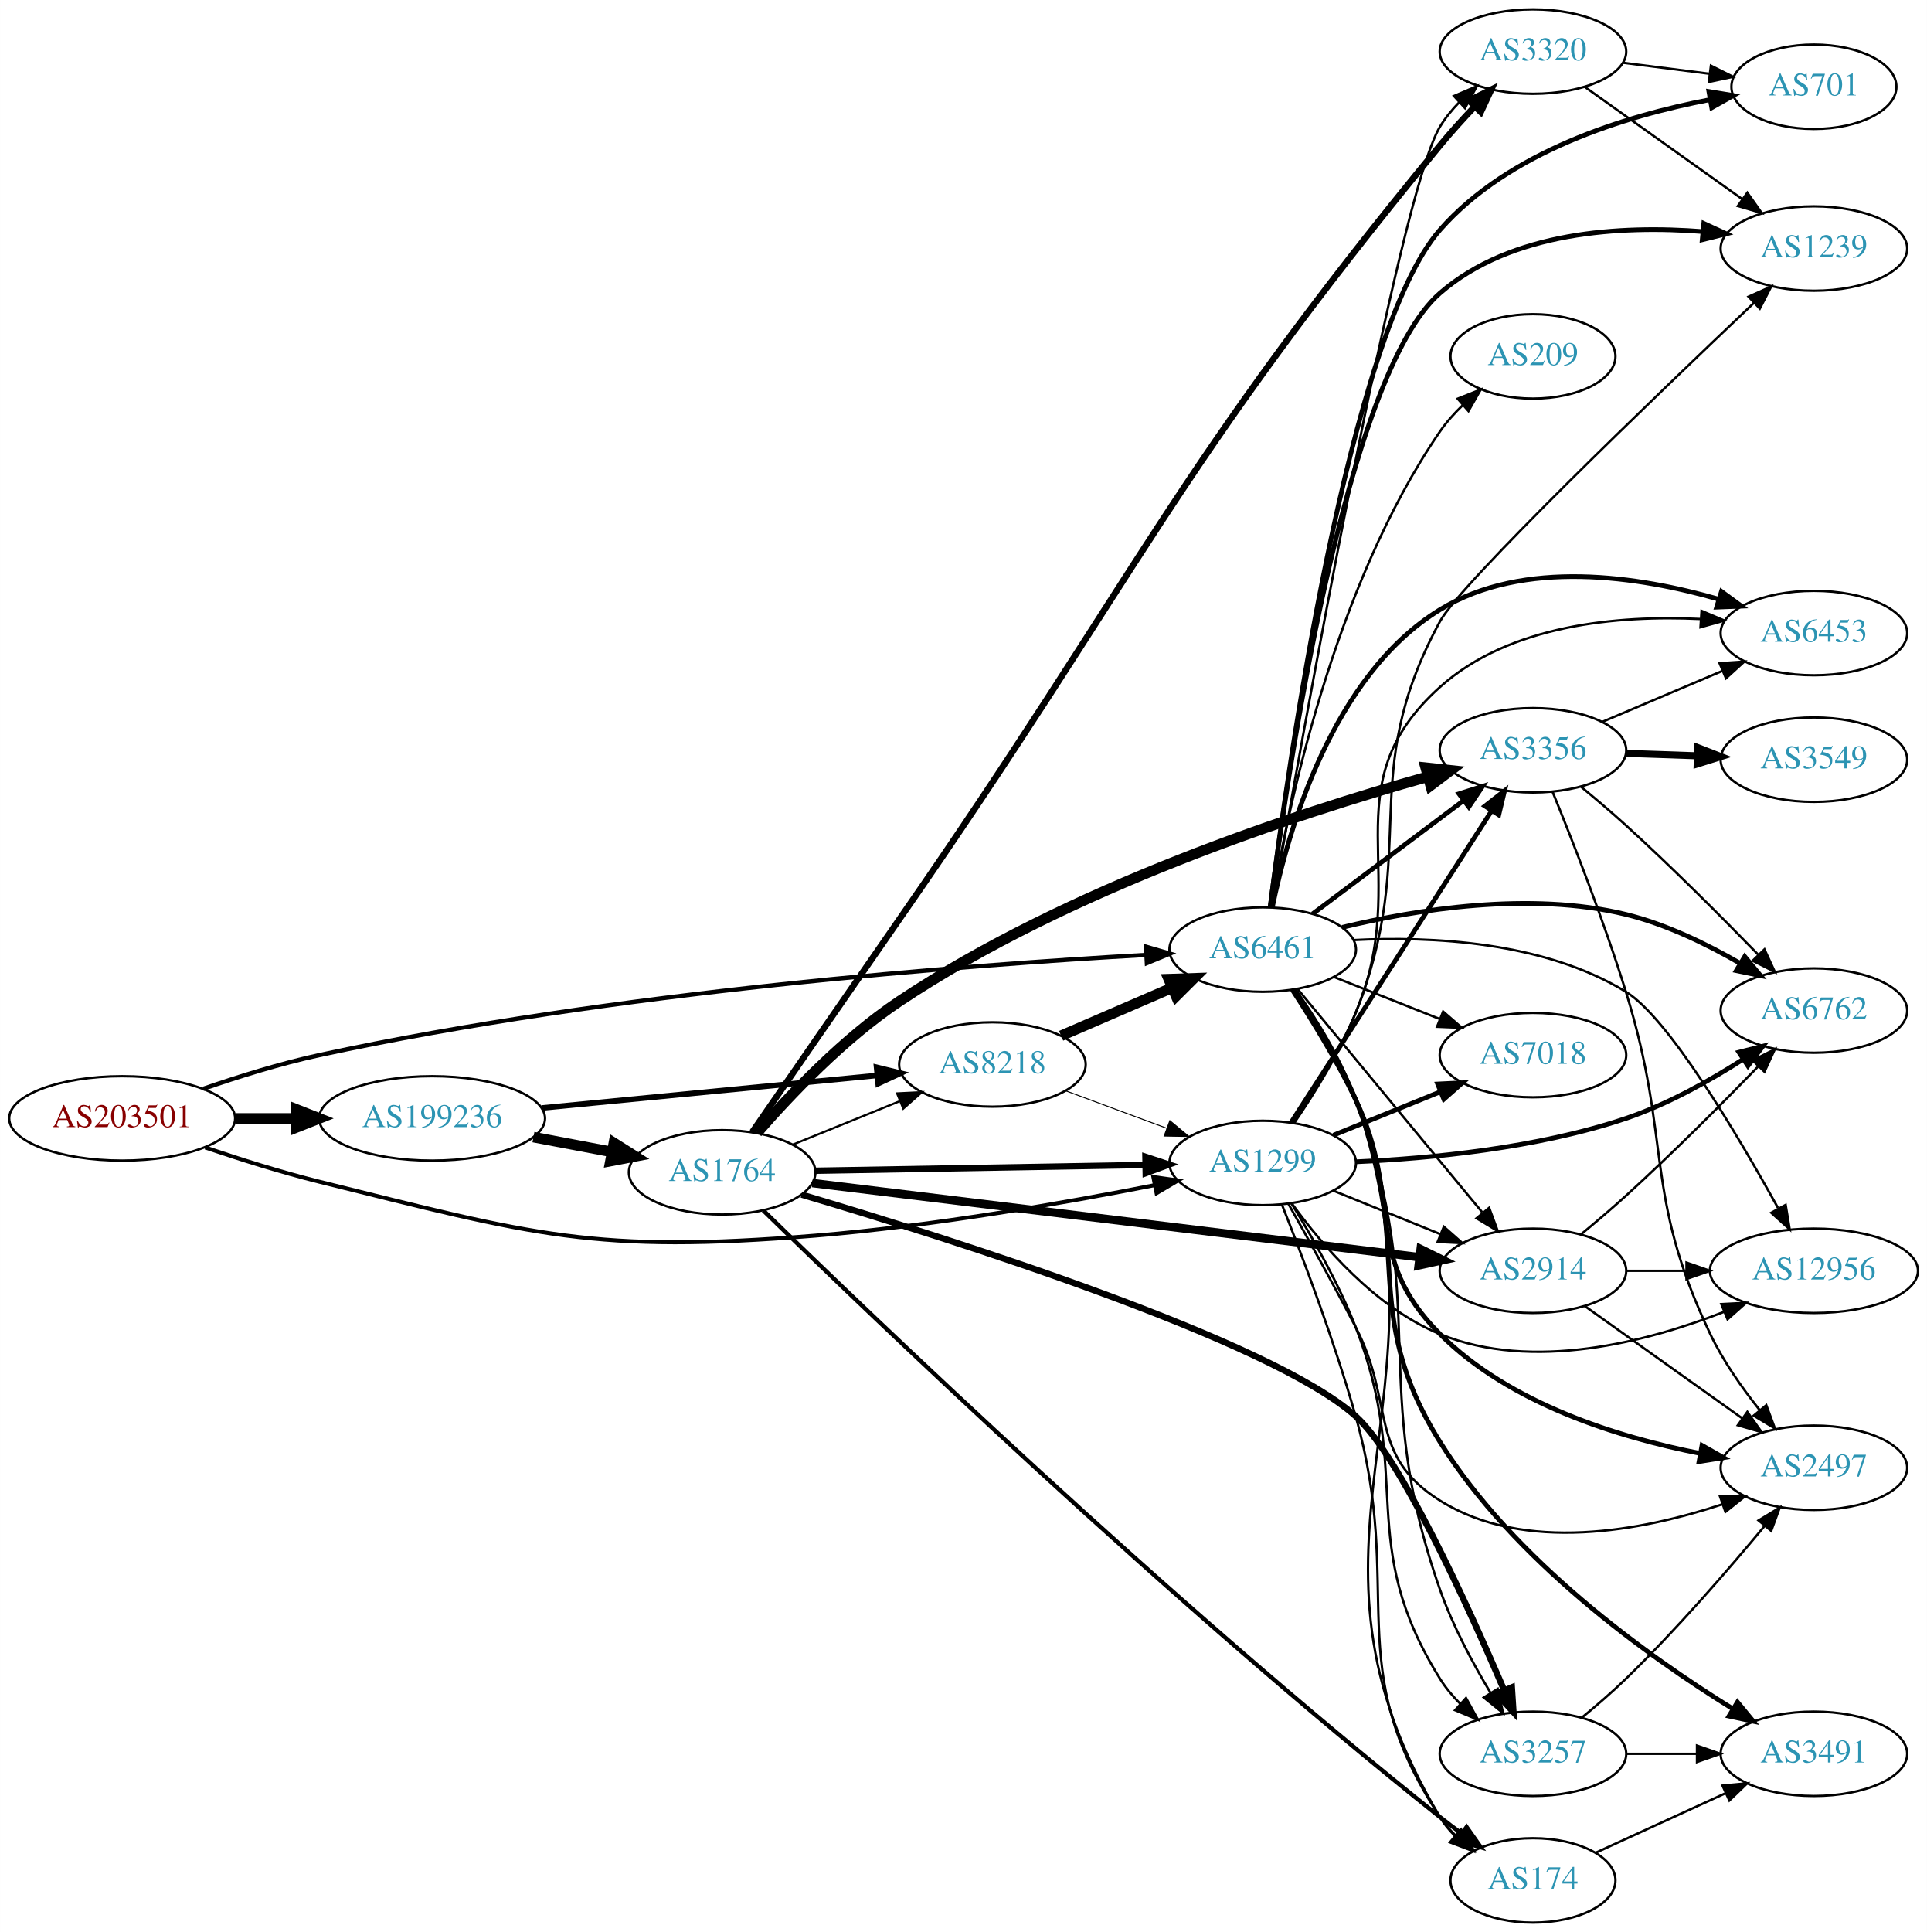
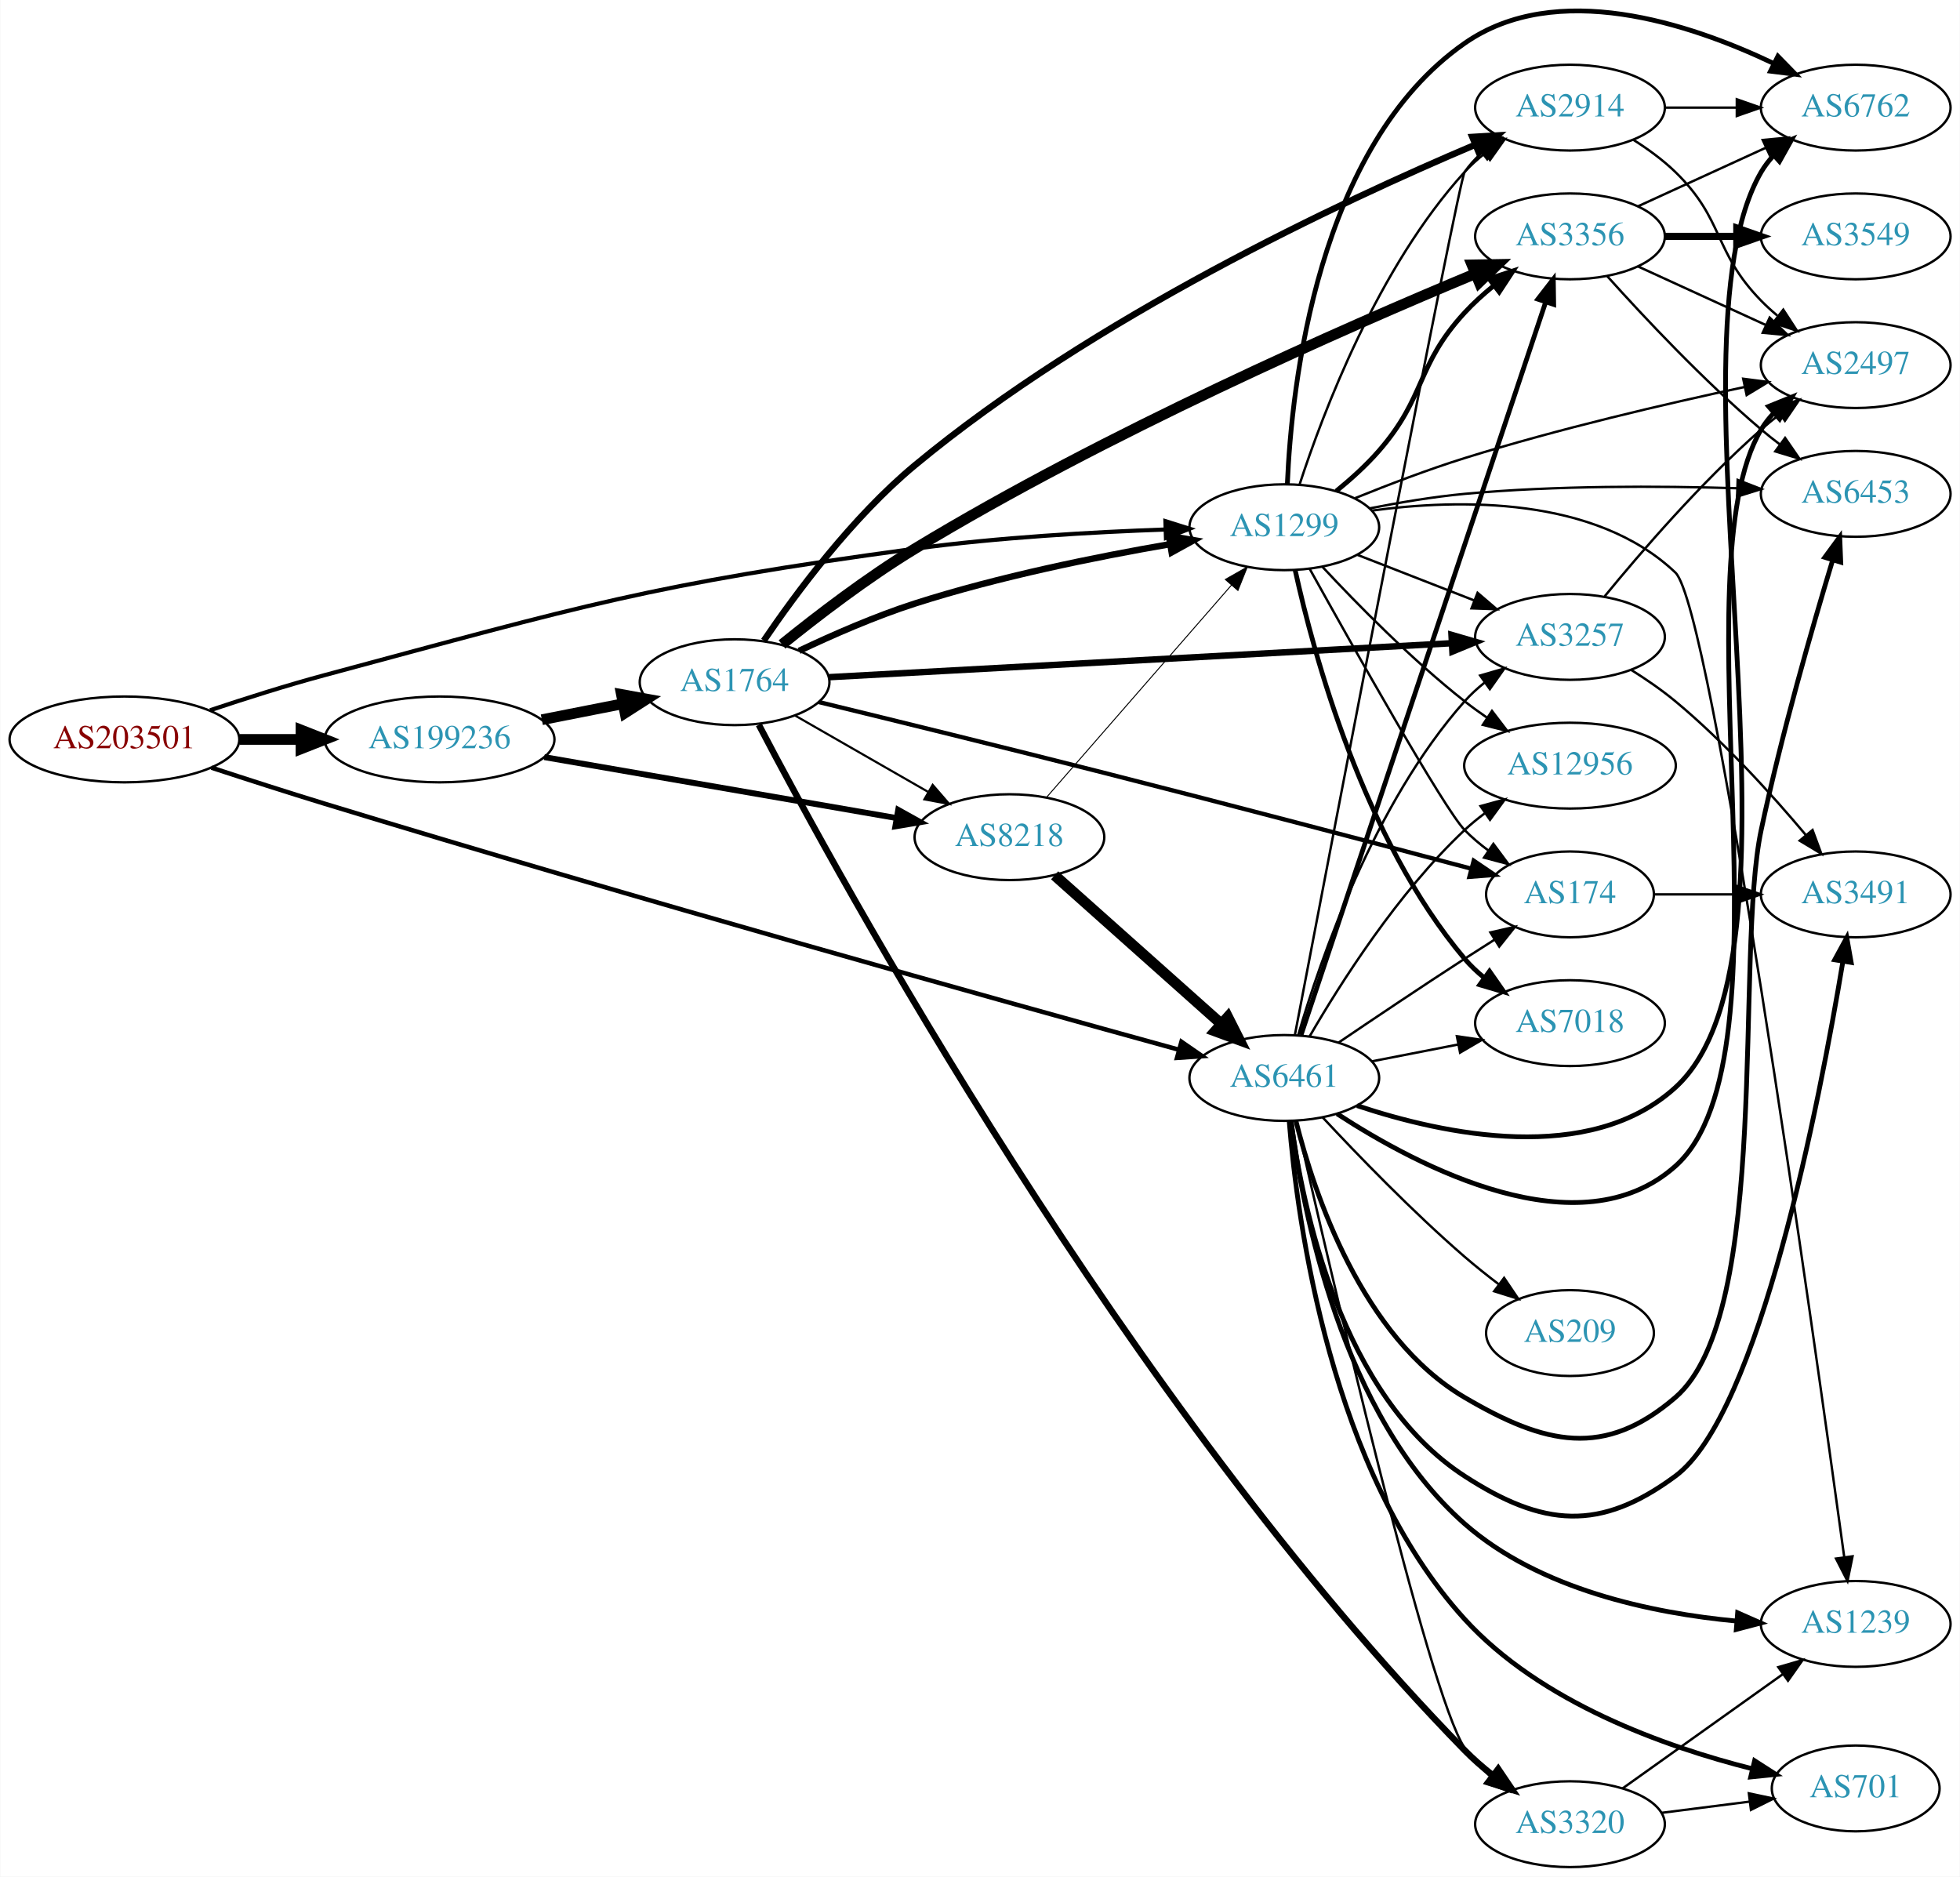
- <svg xmlns="http://www.w3.org/2000/svg" xmlns:xlink="http://www.w3.org/1999/xlink" width="822pt" height="824pt" viewBox="0.00 0.00 821.95 824.00">
-   <g id="graph0" class="graph" transform="scale(1 1) rotate(0) translate(4 820)">
-     <polygon fill="white" stroke="none" points="-4,4 -4,-820 817.947,-820 817.947,4 -4,4" />
+ <svg xmlns="http://www.w3.org/2000/svg" xmlns:xlink="http://www.w3.org/1999/xlink" width="822pt" height="787pt" viewBox="0.00 0.00 821.95 787.15">
+   <g id="graph0" class="graph" transform="scale(1 1) rotate(0) translate(4 783.146)">
+     <polygon fill="white" stroke="none" points="-4,4 -4,-783.146 817.947,-783.146 817.947,4 -4,4" />
    <g id="node1" class="node">
      <g id="a_node1">
        <a xlink:href="/asn/203501" xlink:title="AS203501 ~ Emarsys North America, Inc [AT]">
-           <ellipse fill="#ffffff" stroke="black" cx="48.096" cy="-343" rx="48.192" ry="18" />
-           <text text-anchor="middle" x="48.096" y="-339.3" font-family="Times,serif" font-size="14.00" fill="#880000">AS203501</text>
+           <ellipse fill="#ffffff" stroke="black" cx="48.096" cy="-473" rx="48.192" ry="18" />
+           <text text-anchor="middle" x="48.096" y="-469.3" font-family="Times,serif" font-size="14.00" fill="#880000">AS203501</text>
        </a>
      </g>
    </g>
    <g id="node2" class="node">
      <g id="a_node2">
        <a xlink:href="/asn/1299" xlink:title="AS1299 ~ Telia Carrier [EU]">
-           <ellipse fill="#ffffff" stroke="black" cx="534.615" cy="-324" rx="39.794" ry="18" />
-           <text text-anchor="middle" x="534.615" y="-320.3" font-family="Times,serif" font-size="14.00" fill="#2c94b3">AS1299</text>
+           <ellipse fill="#ffffff" stroke="black" cx="534.615" cy="-562" rx="39.794" ry="18" />
+           <text text-anchor="middle" x="534.615" y="-558.3" font-family="Times,serif" font-size="14.00" fill="#2c94b3">AS1299</text>
        </a>
      </g>
    </g>
    <g id="edge1" class="edge">
-       <path fill="none" stroke="black" stroke-width="1.688" d="M83.548,-330.592C98.377,-325.568 115.997,-320.018 132.191,-316 223.956,-293.231 249.438,-285.36 343.676,-293 393.659,-297.052 450.321,-307.008 488.65,-314.553" />
-       <polygon fill="black" stroke="black" stroke-width="1.688" points="487.977,-317.988 498.468,-316.512 489.346,-311.123 487.977,-317.988" />
+       <path fill="none" stroke="black" stroke-width="1.742" d="M84.032,-485.239C98.79,-490.177 116.224,-495.708 132.191,-500 240.823,-529.197 268.208,-537.896 379.676,-553 414.56,-557.727 454.223,-559.972 484.552,-561.039" />
+       <polygon fill="black" stroke="black" stroke-width="1.742" points="484.76,-564.547 494.867,-561.369 484.984,-557.55 484.76,-564.547" />
    </g>
    <g id="node3" class="node">
      <g id="a_node3">
        <a xlink:href="/asn/6461" xlink:title="AS6461 ~ Zayo Bandwidth [US]">
-           <ellipse fill="#ffffff" stroke="black" cx="534.615" cy="-415" rx="39.794" ry="18" />
-           <text text-anchor="middle" x="534.615" y="-411.3" font-family="Times,serif" font-size="14.00" fill="#2c94b3">AS6461</text>
+           <ellipse fill="#ffffff" stroke="black" cx="534.615" cy="-331" rx="39.794" ry="18" />
+           <text text-anchor="middle" x="534.615" y="-327.3" font-family="Times,serif" font-size="14.00" fill="#2c94b3">AS6461</text>
        </a>
      </g>
    </g>
    <g id="edge2" class="edge">
-       <path fill="none" stroke="black" stroke-width="1.828" d="M82.631,-355.611C97.605,-360.794 115.586,-366.41 132.191,-370 257.558,-397.101 408.689,-408.447 484.778,-412.717" />
-       <polygon fill="black" stroke="black" stroke-width="1.828" points="484.831,-416.225 495.006,-413.274 485.211,-409.235 484.831,-416.225" />
+       <path fill="none" stroke="black" stroke-width="1.887" d="M84.593,-461.162C99.287,-456.341 116.524,-450.788 132.191,-446 261.974,-406.338 416.596,-363.19 490.335,-342.861" />
+       <polygon fill="black" stroke="black" stroke-width="1.887" points="491.481,-346.176 500.193,-340.147 489.622,-339.427 491.481,-346.176" />
    </g>
    <g id="node4" class="node">
      <g id="a_node4">
        <a xlink:href="/asn/199236" xlink:title="AS199236 ~ Emarsys eMarketing Systems AG [AT]">
-           <ellipse fill="#ffffff" stroke="black" cx="180.287" cy="-343" rx="48.192" ry="18" />
-           <text text-anchor="middle" x="180.287" y="-339.3" font-family="Times,serif" font-size="14.00" fill="#2c94b3">AS199236</text>
+           <ellipse fill="#ffffff" stroke="black" cx="180.287" cy="-473" rx="48.192" ry="18" />
+           <text text-anchor="middle" x="180.287" y="-469.3" font-family="Times,serif" font-size="14.00" fill="#2c94b3">AS199236</text>
        </a>
      </g>
    </g>
    <g id="edge3" class="edge">
-       <path fill="none" stroke="black" stroke-width="4.5" d="M96.466,-343C104.736,-343 113.42,-343 121.924,-343" />
-       <polygon fill="black" stroke="black" stroke-width="4.5" points="122.17,-346.938 132.17,-343 122.17,-339.063 122.17,-346.938" />
+       <path fill="none" stroke="black" stroke-width="4.5" d="M96.466,-473C104.736,-473 113.42,-473 121.924,-473" />
+       <polygon fill="black" stroke="black" stroke-width="4.5" points="122.17,-476.938 132.17,-473 122.17,-469.063 122.17,-476.938" />
    </g>
    <g id="node5" class="node">
      <g id="a_node5">
        <a xlink:href="/asn/174" xlink:title="AS174 ~ Cogent Communications [US]">
-           <ellipse fill="#ffffff" stroke="black" cx="649.908" cy="-18" rx="35.194" ry="18" />
-           <text text-anchor="middle" x="649.908" y="-14.3" font-family="Times,serif" font-size="14.00" fill="#2c94b3">AS174</text>
+           <ellipse fill="#ffffff" stroke="black" cx="654.458" cy="-408" rx="35.194" ry="18" />
+           <text text-anchor="middle" x="654.458" y="-404.3" font-family="Times,serif" font-size="14.00" fill="#2c94b3">AS174</text>
        </a>
      </g>
    </g>
    <g id="edge4" class="edge">
-       <path fill="none" stroke="black" d="M542.799,-306.279C551.195,-285.079 565.104,-248.385 574.262,-216 595.394,-141.264 567.424,-109.784 610.262,-45 612.113,-42.201 614.362,-39.606 616.835,-37.221" />
-       <polygon fill="black" stroke="black" points="619.253,-39.764 624.747,-30.705 614.803,-34.36 619.253,-39.764" />
+       <path fill="none" stroke="black" d="M545.248,-544.572C563.402,-511.888 601.634,-443.867 610.262,-435 613.245,-431.934 616.644,-429.062 620.194,-426.422" />
+       <polygon fill="black" stroke="black" points="622.321,-429.208 628.628,-420.695 618.389,-423.417 622.321,-429.208" />
    </g>
    <g id="node6" class="node">
      <g id="a_node6">
        <a xlink:href="/asn/3356" xlink:title="AS3356 ~ Level 3 Parent, LLC [US]">
-           <ellipse fill="#ffffff" stroke="black" cx="649.908" cy="-500" rx="39.794" ry="18" />
-           <text text-anchor="middle" x="649.908" y="-496.3" font-family="Times,serif" font-size="14.00" fill="#2c94b3">AS3356</text>
+           <ellipse fill="#ffffff" stroke="black" cx="654.458" cy="-684" rx="39.794" ry="18" />
+           <text text-anchor="middle" x="654.458" y="-680.3" font-family="Times,serif" font-size="14.00" fill="#2c94b3">AS3356</text>
        </a>
      </g>
    </g>
    <g id="edge5" class="edge">
-       <path fill="none" stroke="black" stroke-width="2" d="M546.685,-341.196C566.651,-372.214 608.797,-437.687 632.257,-474.132" />
-       <polygon fill="black" stroke="black" stroke-width="2" points="629.438,-476.22 637.794,-482.734 635.324,-472.431 629.438,-476.22" />
+       <path fill="none" stroke="black" stroke-width="2" d="M556.389,-577.137C562.521,-582.13 568.993,-587.961 574.262,-594 594.207,-616.862 589.707,-629.684 610.262,-652 613.884,-655.932 618.047,-659.707 622.329,-663.197" />
+       <polygon fill="black" stroke="black" stroke-width="2" points="620.529,-666.227 630.597,-669.527 624.784,-660.669 620.529,-666.227" />
    </g>
    <g id="node7" class="node">
      <g id="a_node7">
-         <a xlink:href="/asn/2914" xlink:title="AS2914 ~ NTT America, Inc. [US]">
-           <ellipse fill="#ffffff" stroke="black" cx="649.908" cy="-278" rx="39.794" ry="18" />
-           <text text-anchor="middle" x="649.908" y="-274.3" font-family="Times,serif" font-size="14.00" fill="#2c94b3">AS2914</text>
+         <a xlink:href="/asn/6453" xlink:title="AS6453 ~ TATA COMMUNICATIONS (AMERICA) INC [US]">
+           <ellipse fill="#ffffff" stroke="black" cx="774.3" cy="-576" rx="39.794" ry="18" />
+           <text text-anchor="middle" x="774.3" y="-572.3" font-family="Times,serif" font-size="14.00" fill="#2c94b3">AS6453</text>
        </a>
      </g>
    </g>
    <g id="edge6" class="edge">
-       <path fill="none" stroke="black" d="M564.791,-312.154C578.667,-306.52 595.444,-299.708 610.353,-293.654" />
-       <polygon fill="black" stroke="black" points="611.883,-296.811 619.831,-289.806 609.249,-290.325 611.883,-296.811" />
+       <path fill="none" stroke="black" d="M570.364,-569.901C582.871,-572.376 597.133,-574.779 610.262,-576 648.536,-579.558 692.083,-579.341 724.539,-578.353" />
+       <polygon fill="black" stroke="black" points="724.79,-581.847 734.665,-578.009 724.552,-574.851 724.79,-581.847" />
    </g>
    <g id="node8" class="node">
      <g id="a_node8">
-         <a xlink:href="/asn/7018" xlink:title="AS7018 ~ AT&amp;T Services, Inc. [US]">
-           <ellipse fill="#ffffff" stroke="black" cx="649.908" cy="-370" rx="39.794" ry="18" />
-           <text text-anchor="middle" x="649.908" y="-366.3" font-family="Times,serif" font-size="14.00" fill="#2c94b3">AS7018</text>
+         <a xlink:href="/asn/3257" xlink:title="AS3257 ~ GTT [DE]">
+           <ellipse fill="#ffffff" stroke="black" cx="654.458" cy="-516" rx="39.794" ry="18" />
+           <text text-anchor="middle" x="654.458" y="-512.3" font-family="Times,serif" font-size="14.00" fill="#2c94b3">AS3257</text>
        </a>
      </g>
    </g>
    <g id="edge7" class="edge">
-       <path fill="none" stroke="black" stroke-width="2" d="M564.791,-335.846C578.667,-341.48 595.444,-348.292 610.353,-354.346" />
-       <polygon fill="black" stroke="black" stroke-width="2" points="609.249,-357.675 619.831,-358.194 611.883,-351.189 609.249,-357.675" />
+       <path fill="none" stroke="black" d="M565.352,-550.392C580.146,-544.618 598.223,-537.561 614.145,-531.346" />
+       <polygon fill="black" stroke="black" points="615.688,-534.501 623.731,-527.604 613.143,-527.98 615.688,-534.501" />
    </g>
    <g id="node9" class="node">
      <g id="a_node9">
        <a xlink:href="/asn/6762" xlink:title="AS6762 ~ TELECOM ITALIA SPARKLE S.p.A. [IT]">
-           <ellipse fill="#ffffff" stroke="black" cx="769.751" cy="-389" rx="39.794" ry="18" />
-           <text text-anchor="middle" x="769.751" y="-385.3" font-family="Times,serif" font-size="14.00" fill="#2c94b3">AS6762</text>
+           <ellipse fill="#ffffff" stroke="black" cx="774.3" cy="-738" rx="39.794" ry="18" />
+           <text text-anchor="middle" x="774.3" y="-734.3" font-family="Times,serif" font-size="14.00" fill="#2c94b3">AS6762</text>
        </a>
      </g>
    </g>
    <g id="edge8" class="edge">
-       <path fill="none" stroke="black" stroke-width="2" d="M574.523,-324.507C606.232,-325.928 651.781,-330.293 689.555,-343 707.152,-348.92 725.173,-359.009 739.569,-368.233" />
-       <polygon fill="black" stroke="black" stroke-width="2" points="737.755,-371.229 748.029,-373.819 741.613,-365.388 737.755,-371.229" />
+       <path fill="none" stroke="black" stroke-width="2" d="M535.9,-580.103C537.648,-621.299 548.364,-721.811 610.262,-765 648.652,-791.787 704.334,-773.461 739.672,-756.646" />
+       <polygon fill="black" stroke="black" stroke-width="2" points="741.667,-759.564 749.069,-751.983 738.555,-753.294 741.667,-759.564" />
    </g>
    <g id="node10" class="node">
      <g id="a_node10">
        <a xlink:href="/asn/1239" xlink:title="AS1239 ~ Sprint [US]">
-           <ellipse fill="#ffffff" stroke="black" cx="769.751" cy="-714" rx="39.794" ry="18" />
-           <text text-anchor="middle" x="769.751" y="-710.3" font-family="Times,serif" font-size="14.00" fill="#2c94b3">AS1239</text>
+           <ellipse fill="#ffffff" stroke="black" cx="774.3" cy="-102" rx="39.794" ry="18" />
+           <text text-anchor="middle" x="774.3" y="-98.3" font-family="Times,serif" font-size="14.00" fill="#2c94b3">AS1239</text>
        </a>
      </g>
    </g>
    <g id="edge9" class="edge">
-       <path fill="none" stroke="black" d="M548.101,-341.109C556.629,-353.553 567.559,-371.11 574.262,-388 602.268,-458.573 573.99,-488.297 610.262,-555 619.092,-571.238 701.857,-650.713 744.138,-690.793" />
-       <polygon fill="black" stroke="black" points="741.867,-693.462 751.535,-697.795 746.679,-688.379 741.867,-693.462" />
+       <path fill="none" stroke="black" d="M571.197,-568.963C608.084,-573.942 664.972,-574.986 698.654,-543 713.852,-528.568 756.518,-224.736 769.503,-129.972" />
+       <polygon fill="black" stroke="black" points="772.983,-130.358 770.869,-119.976 766.047,-129.41 772.983,-130.358" />
    </g>
    <g id="node11" class="node">
      <g id="a_node11">
        <a xlink:href="/asn/2497" xlink:title="AS2497 ~ Internet Initiative Japan Inc. [JP]">
-           <ellipse fill="#ffffff" stroke="black" cx="769.751" cy="-194" rx="39.794" ry="18" />
-           <text text-anchor="middle" x="769.751" y="-190.3" font-family="Times,serif" font-size="14.00" fill="#2c94b3">AS2497</text>
+           <ellipse fill="#ffffff" stroke="black" cx="774.3" cy="-630" rx="39.794" ry="18" />
+           <text text-anchor="middle" x="774.3" y="-626.3" font-family="Times,serif" font-size="14.00" fill="#2c94b3">AS2497</text>
        </a>
      </g>
    </g>
    <g id="edge10" class="edge">
-       <path fill="none" stroke="black" d="M545.556,-306.587C553.516,-292.506 564.864,-272.113 574.262,-254 591.106,-221.535 579.255,-199.397 610.262,-180 646.389,-157.4 696.53,-167.123 730.675,-178.419" />
-       <polygon fill="black" stroke="black" points="729.695,-181.784 740.29,-181.78 732.006,-175.176 729.695,-181.784" />
+       <path fill="none" stroke="black" d="M564.36,-574.22C578.098,-579.788 594.867,-586.193 610.262,-591 649.411,-603.225 694.864,-613.809 727.816,-620.854" />
+       <polygon fill="black" stroke="black" points="727.114,-624.283 737.621,-622.925 728.56,-617.434 727.114,-624.283" />
    </g>
    <g id="node12" class="node">
      <g id="a_node12">
        <a xlink:href="/asn/12956" xlink:title="AS12956 ~ TELXIUS [ES]">
-           <ellipse fill="#ffffff" stroke="black" cx="769.751" cy="-278" rx="44.393" ry="18" />
-           <text text-anchor="middle" x="769.751" y="-274.3" font-family="Times,serif" font-size="14.00" fill="#2c94b3">AS12956</text>
+           <ellipse fill="#ffffff" stroke="black" cx="654.458" cy="-462" rx="44.393" ry="18" />
+           <text text-anchor="middle" x="654.458" y="-458.3" font-family="Times,serif" font-size="14.00" fill="#2c94b3">AS12956</text>
        </a>
      </g>
    </g>
    <g id="edge11" class="edge">
-       <path fill="none" stroke="black" d="M546.942,-306.841C559.841,-289.026 582.734,-262.223 610.262,-251 649.783,-234.888 698.634,-247.655 731.571,-260.551" />
-       <polygon fill="black" stroke="black" points="730.255,-263.794 740.836,-264.347 732.909,-257.317 730.255,-263.794" />
+       <path fill="none" stroke="black" d="M550.713,-545.288C565.178,-529.765 588.035,-506.481 610.262,-489 613.216,-486.676 616.38,-484.38 619.603,-482.166" />
+       <polygon fill="black" stroke="black" points="621.733,-484.954 628.166,-476.536 617.887,-479.105 621.733,-484.954" />
    </g>
    <g id="node13" class="node">
      <g id="a_node13">
-         <a xlink:href="/asn/3257" xlink:title="AS3257 ~ GTT [DE]">
-           <ellipse fill="#ffffff" stroke="black" cx="649.908" cy="-72" rx="39.794" ry="18" />
-           <text text-anchor="middle" x="649.908" y="-68.3" font-family="Times,serif" font-size="14.00" fill="#2c94b3">AS3257</text>
+         <a xlink:href="/asn/2914" xlink:title="AS2914 ~ NTT America, Inc. [US]">
+           <ellipse fill="#ffffff" stroke="black" cx="654.458" cy="-738" rx="39.794" ry="18" />
+           <text text-anchor="middle" x="654.458" y="-734.3" font-family="Times,serif" font-size="14.00" fill="#2c94b3">AS2914</text>
        </a>
      </g>
    </g>
    <g id="edge12" class="edge">
-       <path fill="none" stroke="black" d="M546.83,-306.801C555.393,-293.007 566.933,-272.896 574.262,-254 599.054,-190.08 573.996,-162.183 610.262,-104 612.659,-100.154 615.679,-96.549 618.968,-93.246" />
-       <polygon fill="black" stroke="black" points="621.357,-95.806 626.464,-86.523 616.683,-90.595 621.357,-95.806" />
+       <path fill="none" stroke="black" d="M541.025,-579.917C550.802,-609.925 573.848,-670.984 610.262,-711 612.791,-713.78 615.672,-716.381 618.716,-718.786" />
+       <polygon fill="black" stroke="black" points="616.85,-721.753 627.032,-724.682 620.899,-716.043 616.85,-721.753" />
    </g>
    <g id="node14" class="node">
      <g id="a_node14">
-         <a xlink:href="/asn/6453" xlink:title="AS6453 ~ TATA COMMUNICATIONS (AMERICA) INC [US]">
-           <ellipse fill="#ffffff" stroke="black" cx="769.751" cy="-550" rx="39.794" ry="18" />
-           <text text-anchor="middle" x="769.751" y="-546.3" font-family="Times,serif" font-size="14.00" fill="#2c94b3">AS6453</text>
+         <a xlink:href="/asn/7018" xlink:title="AS7018 ~ AT&amp;T Services, Inc. [US]">
+           <ellipse fill="#ffffff" stroke="black" cx="654.458" cy="-354" rx="39.794" ry="18" />
+           <text text-anchor="middle" x="654.458" y="-350.3" font-family="Times,serif" font-size="14.00" fill="#2c94b3">AS7018</text>
        </a>
      </g>
    </g>
    <g id="edge13" class="edge">
-       <path fill="none" stroke="black" d="M547.888,-341.196C556.316,-353.681 567.213,-371.251 574.262,-388 599.015,-446.82 562.739,-484.408 610.262,-527 640.002,-553.655 686.265,-557.639 721.146,-556.002" />
-       <polygon fill="black" stroke="black" points="721.82,-559.466 731.575,-555.332 721.371,-552.48 721.82,-559.466" />
+       <path fill="none" stroke="black" stroke-width="2" d="M539.199,-543.885C546.884,-508.939 567.807,-431.235 610.262,-381 612.688,-378.129 615.499,-375.468 618.5,-373.025" />
+       <polygon fill="black" stroke="black" stroke-width="2" points="620.689,-375.761 626.756,-367.075 616.597,-370.082 620.689,-375.761" />
+     </g>
+     <g id="edge19" class="edge">
+       <path fill="none" stroke="black" d="M557.379,-345.841C572.205,-355.886 592.322,-369.389 610.262,-381 614.317,-383.625 618.609,-386.359 622.851,-389.036" />
+       <polygon fill="black" stroke="black" points="621.067,-392.048 631.398,-394.398 624.787,-386.119 621.067,-392.048" />
+     </g>
+     <g id="edge22" class="edge">
+       <path fill="none" stroke="black" stroke-width="2" d="M541.621,-348.991C560.849,-406.588 620.985,-586.728 644.193,-656.246" />
+       <polygon fill="black" stroke="black" stroke-width="2" points="640.978,-657.668 647.464,-666.046 647.617,-655.452 640.978,-657.668" />
+     </g>
+     <g id="edge27" class="edge">
+       <path fill="none" stroke="black" stroke-width="2" d="M539.481,-313.028C547.074,-282.742 567.098,-222.364 610.262,-197 644.132,-177.097 668.87,-171.382 698.654,-197 739.207,-231.881 723.565,-382.672 734.654,-435 743.089,-474.807 756.115,-520.051 764.674,-548.313" />
+       <polygon fill="black" stroke="black" stroke-width="2" points="761.339,-549.375 767.609,-557.915 768.033,-547.329 761.339,-549.375" />
+     </g>
+     <g id="edge21" class="edge">
+       <path fill="none" stroke="black" d="M540.449,-348.997C549.633,-380.451 572.163,-446.149 610.262,-489 612.759,-491.809 615.618,-494.429 618.649,-496.846" />
+       <polygon fill="black" stroke="black" points="616.771,-499.806 626.946,-502.76 620.834,-494.106 616.771,-499.806" />
+     </g>
+     <g id="edge20" class="edge">
+       <path fill="none" stroke="black" stroke-width="2" d="M565.127,-319.4C601.426,-307.288 662.647,-294.211 698.654,-327 762.024,-384.707 691.531,-636.931 734.654,-711 736.121,-713.52 737.928,-715.861 739.952,-718.025" />
+       <polygon fill="black" stroke="black" stroke-width="2" points="737.684,-720.691 747.492,-724.699 742.324,-715.45 737.684,-720.691" />
+     </g>
+     <g id="edge28" class="edge">
+       <path fill="none" stroke="black" stroke-width="2" d="M537.444,-313.029C542.227,-275.705 558.561,-189.489 610.262,-144 641.62,-116.41 688.768,-106.535 724.309,-103.194" />
+       <polygon fill="black" stroke="black" stroke-width="2" points="724.778,-106.668 734.469,-102.385 724.222,-99.69 724.778,-106.668" />
    </g>
    <g id="edge23" class="edge">
-       <path fill="none" stroke="black" d="M548.6,-398.075C557.365,-385.719 568.37,-368.19 574.262,-351 618.659,-221.459 539.969,-162.52 610.262,-45 611.984,-42.12 614.146,-39.47 616.563,-37.05" />
-       <polygon fill="black" stroke="black" points="618.981,-39.59 624.392,-30.481 614.481,-34.228 618.981,-39.59" />
-     </g>
-     <g id="edge22" class="edge">
-       <path fill="none" stroke="black" stroke-width="2" d="M555.87,-430.196C573.802,-443.65 600.173,-463.435 620.264,-478.509" />
-       <polygon fill="black" stroke="black" stroke-width="2" points="618.348,-481.447 628.447,-484.649 622.549,-475.848 618.348,-481.447" />
+       <path fill="none" stroke="black" stroke-width="2" d="M556.75,-315.982C590.9,-293.709 658.44,-258.199 698.654,-294 750.288,-339.968 699.201,-543.652 734.654,-603 736.149,-605.503 737.977,-607.833 740.015,-609.988" />
+       <polygon fill="black" stroke="black" stroke-width="2" points="737.762,-612.667 747.581,-616.646 742.386,-607.412 737.762,-612.667" />
+     </g>
+     <g id="edge31" class="edge">
+       <path fill="none" stroke="black" d="M545.224,-348.412C557.989,-370.448 582.219,-408.695 610.262,-435 612.856,-437.433 615.701,-439.769 618.654,-441.977" />
+       <polygon fill="black" stroke="black" points="616.927,-445.037 627.145,-447.837 620.904,-439.276 616.927,-445.037" />
    </g>
    <g id="edge18" class="edge">
-       <path fill="none" stroke="black" d="M549.507,-398.201C569.213,-374.372 605.421,-330.587 628.273,-302.954" />
-       <polygon fill="black" stroke="black" points="631.227,-304.873 634.903,-294.936 625.833,-300.412 631.227,-304.873" />
-     </g>
-     <g id="edge29" class="edge">
-       <path fill="none" stroke="black" d="M565.086,-403.294C578.854,-397.826 595.429,-391.242 610.193,-385.378" />
-       <polygon fill="black" stroke="black" points="611.584,-388.591 619.585,-381.647 608.999,-382.086 611.584,-388.591" />
-     </g>
-     <g id="edge26" class="edge">
-       <path fill="none" stroke="black" stroke-width="2" d="M568.498,-424.47C599.975,-432.073 648.594,-439.974 689.555,-430 706.584,-425.853 724.039,-417.357 738.213,-409.168" />
-       <polygon fill="black" stroke="black" stroke-width="2" points="740.245,-412.03 747.016,-403.881 736.641,-406.029 740.245,-412.03" />
-     </g>
-     <g id="edge28" class="edge">
-       <path fill="none" stroke="black" stroke-width="2" d="M537.801,-433.073C544.992,-489.365 569.797,-659.881 610.262,-695 640.645,-721.369 687.534,-723.942 722.439,-721.227" />
-       <polygon fill="black" stroke="black" stroke-width="2" points="722.772,-724.711 732.398,-720.286 722.114,-717.742 722.772,-724.711" />
-     </g>
-     <g id="edge20" class="edge">
-       <path fill="none" stroke="black" stroke-width="2" d="M547.242,-397.862C555.469,-385.261 566.394,-367.524 574.262,-351 594.57,-308.351 576.855,-284.396 610.262,-251 640,-221.271 686.339,-206.956 721.245,-200.118" />
-       <polygon fill="black" stroke="black" stroke-width="2" points="722.008,-203.536 731.22,-198.304 720.755,-196.649 722.008,-203.536" />
-     </g>
-     <g id="edge31" class="edge">
-       <path fill="none" stroke="black" d="M573.277,-419.053C606.326,-420.745 654.457,-418.518 689.555,-397 707.674,-385.891 736.999,-336.377 754.425,-304.822" />
-       <polygon fill="black" stroke="black" points="757.703,-306.122 759.425,-295.668 751.559,-302.766 757.703,-306.122" />
-     </g>
-     <g id="edge19" class="edge">
-       <path fill="none" stroke="black" d="M548.319,-397.975C556.95,-385.571 567.913,-368.026 574.262,-351 607.193,-262.683 579.05,-230.939 610.262,-142 615.625,-126.716 624.128,-110.823 631.794,-98.051" />
-       <polygon fill="black" stroke="black" points="634.888,-99.702 637.171,-89.356 628.935,-96.02 634.888,-99.702" />
-     </g>
-     <g id="edge21" class="edge">
-       <path fill="none" stroke="black" stroke-width="2" d="M538.731,-433.104C545.363,-465.335 564.214,-531.914 610.262,-560 646.038,-581.821 695.202,-574.205 729.244,-564.415" />
-       <polygon fill="black" stroke="black" stroke-width="2" points="730.315,-567.748 738.856,-561.479 728.269,-561.053 730.315,-567.748" />
+       <path fill="none" stroke="black" d="M539.076,-349.125C553.424,-424.214 607.616,-707.158 610.262,-711 612.218,-713.841 614.581,-716.442 617.181,-718.812" />
+       <polygon fill="black" stroke="black" points="615.463,-721.907 625.523,-725.232 619.733,-716.36 615.463,-721.907" />
+     </g>
+     <g id="edge30" class="edge">
+       <path fill="none" stroke="black" d="M571.292,-337.963C582.723,-340.194 595.545,-342.697 607.599,-345.049" />
+       <polygon fill="black" stroke="black" points="607.011,-348.501 617.496,-346.981 608.352,-341.63 607.011,-348.501" />
    </g>
    <g id="node16" class="node">
      <g id="a_node16">
-         <a xlink:href="/asn/3491" xlink:title="AS3491 ~ PCCW Global, Inc. [US]">
-           <ellipse fill="#ffffff" stroke="black" cx="769.751" cy="-72" rx="39.794" ry="18" />
-           <text text-anchor="middle" x="769.751" y="-68.3" font-family="Times,serif" font-size="14.00" fill="#2c94b3">AS3491</text>
+         <a xlink:href="/asn/701" xlink:title="AS701 ~ UUNET [US]">
+           <ellipse fill="#ffffff" stroke="black" cx="774.3" cy="-33" rx="35.194" ry="18" />
+           <text text-anchor="middle" x="774.3" y="-29.3" font-family="Times,serif" font-size="14.00" fill="#2c94b3">AS701</text>
        </a>
      </g>
    </g>
    <g id="edge24" class="edge">
-       <path fill="none" stroke="black" stroke-width="2" d="M547.948,-397.829C556.405,-385.356 567.311,-367.79 574.262,-351 599.825,-289.25 574.921,-261.724 610.262,-205 641.693,-154.551 698.711,-113.751 735.105,-91.205" />
-       <polygon fill="black" stroke="black" stroke-width="2" points="737.155,-94.055 743.885,-85.871 733.521,-88.072 737.155,-94.055" />
+       <path fill="none" stroke="black" stroke-width="2" d="M536.67,-312.918C540.045,-270.947 553.964,-165.794 610.262,-104 642.095,-69.059 694.168,-50.516 730.885,-41.255" />
+       <polygon fill="black" stroke="black" stroke-width="2" points="731.892,-44.613 740.804,-38.884 730.264,-37.805 731.892,-44.613" />
    </g>
    <g id="node17" class="node">
      <g id="a_node17">
        <a xlink:href="/asn/209" xlink:title="AS209 ~ CenturyLink Communications, LLC [US]">
-           <ellipse fill="#ffffff" stroke="black" cx="649.908" cy="-668" rx="35.194" ry="18" />
-           <text text-anchor="middle" x="649.908" y="-664.3" font-family="Times,serif" font-size="14.00" fill="#2c94b3">AS209</text>
+           <ellipse fill="#ffffff" stroke="black" cx="654.458" cy="-224" rx="35.194" ry="18" />
+           <text text-anchor="middle" x="654.458" y="-220.3" font-family="Times,serif" font-size="14.00" fill="#2c94b3">AS209</text>
        </a>
      </g>
    </g>
    <g id="edge25" class="edge">
-       <path fill="none" stroke="black" d="M538.277,-433.114C544.819,-472.888 564.593,-569.599 610.262,-636 613.017,-640.006 616.408,-643.786 620.026,-647.248" />
-       <polygon fill="black" stroke="black" points="617.801,-649.953 627.641,-653.88 622.398,-644.673 617.801,-649.953" />
+       <path fill="none" stroke="black" d="M550.681,-314.487C565.308,-298.795 588.439,-274.859 610.262,-256 614.786,-252.091 619.75,-248.134 624.652,-244.398" />
+       <polygon fill="black" stroke="black" points="626.821,-247.147 632.753,-238.368 622.641,-241.532 626.821,-247.147" />
    </g>
    <g id="node18" class="node">
      <g id="a_node18">
-         <a xlink:href="/asn/701" xlink:title="AS701 ~ UUNET [US]">
-           <ellipse fill="#ffffff" stroke="black" cx="769.751" cy="-783" rx="35.194" ry="18" />
-           <text text-anchor="middle" x="769.751" y="-779.3" font-family="Times,serif" font-size="14.00" fill="#2c94b3">AS701</text>
-         </a>
-       </g>
-     </g>
-     <g id="edge27" class="edge">
-       <path fill="none" stroke="black" stroke-width="2" d="M537.803,-433.104C545.265,-492.14 571.429,-677.81 610.262,-722 639.577,-755.36 689.266,-770.581 725.203,-777.459" />
-       <polygon fill="black" stroke="black" stroke-width="2" points="724.954,-780.97 735.41,-779.262 726.171,-774.076 724.954,-780.97" />
+         <a xlink:href="/asn/3491" xlink:title="AS3491 ~ PCCW Global, Inc. [US]">
+           <ellipse fill="#ffffff" stroke="black" cx="774.3" cy="-408" rx="39.794" ry="18" />
+           <text text-anchor="middle" x="774.3" y="-404.3" font-family="Times,serif" font-size="14.00" fill="#2c94b3">AS3491</text>
+         </a>
+       </g>
+     </g>
+     <g id="edge26" class="edge">
+       <path fill="none" stroke="black" stroke-width="2" d="M537.46,-312.812C542.188,-276.951 558.301,-197.69 610.262,-164 643.225,-142.628 667.072,-140.635 698.654,-164 733.856,-190.043 759.205,-321.376 768.926,-379.848" />
+       <polygon fill="black" stroke="black" stroke-width="2" points="765.497,-380.568 770.558,-389.876 772.406,-379.444 765.497,-380.568" />
    </g>
    <g id="node19" class="node">
      <g id="a_node19">
        <a xlink:href="/asn/3320" xlink:title="AS3320 ~ DTAG [DE]">
-           <ellipse fill="#ffffff" stroke="black" cx="649.908" cy="-798" rx="39.794" ry="18" />
-           <text text-anchor="middle" x="649.908" y="-794.3" font-family="Times,serif" font-size="14.00" fill="#2c94b3">AS3320</text>
-         </a>
-       </g>
-     </g>
-     <g id="edge30" class="edge">
-       <path fill="none" stroke="black" d="M538.736,-433.048C550.527,-500.694 592.597,-736.821 610.262,-766 612.495,-769.689 615.309,-773.147 618.397,-776.327" />
-       <polygon fill="black" stroke="black" points="616.204,-779.064 625.951,-783.217 620.921,-773.892 616.204,-779.064" />
+           <ellipse fill="#ffffff" stroke="black" cx="654.458" cy="-18" rx="39.794" ry="18" />
+           <text text-anchor="middle" x="654.458" y="-14.3" font-family="Times,serif" font-size="14.00" fill="#2c94b3">AS3320</text>
+         </a>
+       </g>
+     </g>
+     <g id="edge29" class="edge">
+       <path fill="none" stroke="black" d="M539.666,-313.006C552.926,-254.54 595.058,-72.395 610.262,-50 613.201,-45.671 616.924,-41.703 620.947,-38.147" />
+       <polygon fill="black" stroke="black" points="623.261,-40.779 628.926,-31.826 618.914,-35.292 623.261,-40.779" />
    </g>
    <g id="node20" class="node">
      <g id="a_node20">
        <a xlink:href="/asn/8218" xlink:title="AS8218 ~ legacy Neotelecoms [FR]">
-           <ellipse fill="#ffffff" stroke="black" cx="419.322" cy="-366" rx="39.794" ry="18" />
-           <text text-anchor="middle" x="419.322" y="-362.3" font-family="Times,serif" font-size="14.00" fill="#2c94b3">AS8218</text>
+           <ellipse fill="#ffffff" stroke="black" cx="419.322" cy="-432" rx="39.794" ry="18" />
+           <text text-anchor="middle" x="419.322" y="-428.3" font-family="Times,serif" font-size="14.00" fill="#2c94b3">AS8218</text>
        </a>
      </g>
    </g>
    <g id="edge32" class="edge">
-       <path fill="none" stroke="black" stroke-width="2.357" d="M226.99,-347.435C268.128,-351.426 328.375,-357.272 370.232,-361.334" />
-       <polygon fill="black" stroke="black" stroke-width="2.357" points="369.898,-364.818 380.189,-362.3 370.574,-357.85 369.898,-364.818" />
+       <path fill="none" stroke="black" stroke-width="2.475" d="M224.212,-465.575C265.959,-458.354 329.181,-447.419 372.036,-440.006" />
+       <polygon fill="black" stroke="black" stroke-width="2.475" points="372.671,-443.448 381.928,-438.295 371.478,-436.551 372.671,-443.448" />
    </g>
    <g id="node21" class="node">
      <g id="a_node21">
        <a xlink:href="/asn/1764" xlink:title="AS1764 ~ NEXTLAYER-AS [AT]">
-           <ellipse fill="#ffffff" stroke="black" cx="304.029" cy="-320" rx="39.794" ry="18" />
-           <text text-anchor="middle" x="304.029" y="-316.3" font-family="Times,serif" font-size="14.00" fill="#2c94b3">AS1764</text>
+           <ellipse fill="#ffffff" stroke="black" cx="304.029" cy="-497" rx="39.794" ry="18" />
+           <text text-anchor="middle" x="304.029" y="-493.3" font-family="Times,serif" font-size="14.00" fill="#2c94b3">AS1764</text>
        </a>
      </g>
    </g>
    <g id="edge33" class="edge">
-       <path fill="none" stroke="black" stroke-width="4.5" d="M223.525,-335.02C234.357,-332.974 246.059,-330.763 257.068,-328.683" />
-       <polygon fill="black" stroke="black" stroke-width="4.5" points="257.844,-332.544 266.939,-326.818 256.382,-324.806 257.844,-332.544" />
-     </g>
-     <g id="edge50" class="edge">
-       <path fill="none" stroke="black" d="M676.769,-29.851C692.89,-37.238 713.892,-46.862 731.758,-55.048" />
-       <polygon fill="black" stroke="black" points="730.76,-58.441 741.309,-59.425 733.676,-52.077 730.76,-58.441" />
+       <path fill="none" stroke="black" stroke-width="4.5" d="M223.184,-481.259C234.137,-483.419 246.001,-485.758 257.15,-487.955" />
+       <polygon fill="black" stroke="black" stroke-width="4.5" points="256.568,-491.854 267.141,-489.925 258.091,-484.128 256.568,-491.854" />
+     </g>
+     <g id="edge49" class="edge">
+       <path fill="none" stroke="black" d="M689.86,-408C700.684,-408 712.851,-408 724.478,-408" />
+       <polygon fill="black" stroke="black" points="724.509,-411.5 734.509,-408 724.509,-404.5 724.509,-411.5" />
+     </g>
+     <g id="edge17" class="edge">
+       <path fill="none" stroke="black" d="M670.104,-667.275C685.405,-650.235 710.502,-623.477 734.654,-603 737.151,-600.883 739.811,-598.768 742.523,-596.707" />
+       <polygon fill="black" stroke="black" points="744.689,-599.459 750.699,-590.734 740.56,-593.806 744.689,-599.459" />
+     </g>
+     <g id="edge16" class="edge">
+       <path fill="none" stroke="black" d="M683.087,-696.661C699.044,-703.973 719.314,-713.261 736.597,-721.181" />
+       <polygon fill="black" stroke="black" points="735.296,-724.435 745.845,-725.419 738.212,-718.071 735.296,-724.435" />
    </g>
    <g id="edge15" class="edge">
-       <path fill="none" stroke="black" d="M670.471,-484.393C676.676,-479.286 683.496,-473.508 689.555,-468 709.189,-450.149 730.426,-428.847 745.961,-412.864" />
-       <polygon fill="black" stroke="black" points="748.662,-415.106 753.097,-405.484 743.63,-410.24 748.662,-415.106" />
-     </g>
-     <g id="edge16" class="edge">
-       <path fill="none" stroke="black" d="M658.252,-482.356C666.547,-462.017 680.118,-427.468 689.555,-397 709.328,-333.16 696.779,-311.32 725.555,-251 731.013,-239.559 738.988,-228.178 746.604,-218.628" />
-       <polygon fill="black" stroke="black" points="749.445,-220.685 753.132,-210.753 744.056,-216.218 749.445,-220.685" />
-     </g>
-     <g id="edge17" class="edge">
-       <path fill="none" stroke="black" d="M679.435,-512.104C694.809,-518.627 713.985,-526.763 730.623,-533.823" />
-       <polygon fill="black" stroke="black" points="729.506,-537.151 740.079,-537.835 732.24,-530.707 729.506,-537.151" />
+       <path fill="none" stroke="black" d="M683.087,-671.339C699.044,-664.027 719.314,-654.739 736.597,-646.819" />
+       <polygon fill="black" stroke="black" points="738.212,-649.929 745.845,-642.581 735.296,-643.565 738.212,-649.929" />
    </g>
    <g id="node15" class="node">
      <g id="a_node15">
        <a xlink:href="/asn/3549" xlink:title="AS3549 ~ Level 3 Parent, LLC [US]">
-           <ellipse fill="#ffffff" stroke="black" cx="769.751" cy="-496" rx="39.794" ry="18" />
-           <text text-anchor="middle" x="769.751" y="-492.3" font-family="Times,serif" font-size="14.00" fill="#2c94b3">AS3549</text>
+           <ellipse fill="#ffffff" stroke="black" cx="774.3" cy="-684" rx="39.794" ry="18" />
+           <text text-anchor="middle" x="774.3" y="-680.3" font-family="Times,serif" font-size="14.00" fill="#2c94b3">AS3549</text>
        </a>
      </g>
    </g>
    <g id="edge14" class="edge">
-       <path fill="none" stroke="black" stroke-width="3" d="M689.494,-498.69C699.261,-498.359 709.877,-497.998 720.072,-497.652" />
-       <polygon fill="black" stroke="black" stroke-width="3" points="720.203,-501.15 730.078,-497.313 719.965,-494.154 720.203,-501.15" />
-     </g>
-     <g id="edge49" class="edge">
-       <path fill="none" stroke="black" d="M670.471,-293.607C676.676,-298.714 683.496,-304.492 689.555,-310 709.189,-327.851 730.426,-349.153 745.961,-365.136" />
-       <polygon fill="black" stroke="black" points="743.63,-367.76 753.097,-372.516 748.662,-362.894 743.63,-367.76" />
+       <path fill="none" stroke="black" stroke-width="3" d="M694.371,-684C703.924,-684 714.274,-684 724.236,-684" />
+       <polygon fill="black" stroke="black" stroke-width="3" points="724.429,-687.5 734.429,-684 724.429,-680.5 724.429,-687.5" />
+     </g>
+     <g id="edge48" class="edge">
+       <path fill="none" stroke="black" d="M669.043,-533.064C684.068,-551.401 709.494,-580.886 734.654,-603 737.113,-605.161 739.747,-607.306 742.442,-609.388" />
+       <polygon fill="black" stroke="black" points="740.464,-612.278 750.591,-615.392 744.616,-606.642 740.464,-612.278" />
    </g>
    <g id="edge47" class="edge">
-       <path fill="none" stroke="black" d="M671.976,-262.982C690.712,-249.627 718.303,-229.96 739.236,-215.039" />
-       <polygon fill="black" stroke="black" points="741.357,-217.825 747.468,-209.171 737.293,-212.125 741.357,-217.825" />
-     </g>
-     <g id="edge48" class="edge">
-       <path fill="none" stroke="black" d="M689.821,-278C697.923,-278 706.599,-278 715.125,-278" />
-       <polygon fill="black" stroke="black" points="715.403,-281.5 725.403,-278 715.403,-274.5 715.403,-281.5" />
+       <path fill="none" stroke="black" d="M680.01,-502.236C686.32,-498.28 692.936,-493.743 698.654,-489 719.02,-472.109 739.176,-449.815 753.4,-432.893" />
+       <polygon fill="black" stroke="black" points="756.2,-434.999 759.881,-425.065 750.808,-430.535 756.2,-434.999" />
+     </g>
+     <g id="edge45" class="edge">
+       <path fill="none" stroke="black" d="M694.371,-738C703.924,-738 714.274,-738 724.236,-738" />
+       <polygon fill="black" stroke="black" points="724.429,-741.5 734.429,-738 724.429,-734.5 724.429,-741.5" />
+     </g>
+     <g id="edge46" class="edge">
+       <path fill="none" stroke="black" d="M680.987,-724.538C687.15,-720.638 693.451,-716.052 698.654,-711 719.347,-690.906 714.482,-677.617 734.654,-657 736.747,-654.861 739.03,-652.782 741.407,-650.79" />
+       <polygon fill="black" stroke="black" points="743.925,-653.268 749.706,-644.389 739.65,-647.725 743.925,-653.268" />
+     </g>
+     <g id="edge43" class="edge">
+       <path fill="none" stroke="black" d="M676.526,-33.017C695.262,-46.373 722.853,-66.04 743.785,-80.961" />
+       <polygon fill="black" stroke="black" points="741.843,-83.875 752.018,-86.829 745.906,-78.175 741.843,-83.875" />
    </g>
    <g id="edge44" class="edge">
-       <path fill="none" stroke="black" d="M670.69,-87.374C676.907,-92.468 683.678,-98.298 689.555,-104 711.023,-124.833 733.349,-150.643 748.802,-169.274" />
-       <polygon fill="black" stroke="black" points="746.13,-171.535 755.186,-177.034 751.536,-167.088 746.13,-171.535" />
-     </g>
-     <g id="edge43" class="edge">
-       <path fill="none" stroke="black" d="M689.821,-72C699.374,-72 709.724,-72 719.687,-72" />
-       <polygon fill="black" stroke="black" points="719.879,-75.5 729.879,-72 719.879,-68.5 719.879,-75.5" />
-     </g>
-     <g id="edge46" class="edge">
-       <path fill="none" stroke="black" d="M671.976,-782.982C690.712,-769.627 718.303,-749.96 739.236,-735.039" />
-       <polygon fill="black" stroke="black" points="741.357,-737.825 747.468,-729.171 737.293,-732.125 741.357,-737.825" />
-     </g>
-     <g id="edge45" class="edge">
-       <path fill="none" stroke="black" d="M688.194,-793.254C699.995,-791.752 713.139,-790.079 725.331,-788.527" />
-       <polygon fill="black" stroke="black" points="725.819,-791.993 735.297,-787.258 724.935,-785.049 725.819,-791.993" />
+       <path fill="none" stroke="black" d="M692.744,-22.746C704.544,-24.248 717.689,-25.921 729.88,-27.473" />
+       <polygon fill="black" stroke="black" points="729.485,-30.951 739.847,-28.742 730.369,-24.007 729.485,-30.951" />
    </g>
    <g id="edge35" class="edge">
-       <path fill="none" stroke="black" stroke-width="0.409" d="M450.683,-354.745C463.89,-349.849 479.547,-344.044 493.679,-338.805" />
-       <polygon fill="black" stroke="black" stroke-width="0.409" points="495.011,-342.044 503.171,-335.286 492.578,-335.481 495.011,-342.044" />
+       <path fill="none" stroke="black" stroke-width="0.409" d="M434.902,-448.729C454.616,-471.351 489.903,-511.842 512.514,-537.786" />
+       <polygon fill="black" stroke="black" stroke-width="0.409" points="509.883,-540.096 519.092,-545.335 515.161,-535.497 509.883,-540.096" />
    </g>
    <g id="edge34" class="edge">
-       <path fill="none" stroke="black" stroke-width="4.5" d="M448.619,-378.238C462.947,-384.436 480.537,-392.043 495.99,-398.727" />
-       <polygon fill="black" stroke="black" stroke-width="4.5" points="494.546,-402.392 505.287,-402.748 497.672,-395.164 494.546,-402.392" />
+       <path fill="none" stroke="black" stroke-width="4.5" d="M438.274,-415.996C457.085,-399.227 486.8,-372.735 508.056,-353.786" />
+       <polygon fill="black" stroke="black" stroke-width="4.5" points="510.903,-356.523 515.748,-346.929 505.663,-350.644 510.903,-356.523" />
+     </g>
+     <g id="edge41" class="edge">
+       <path fill="none" stroke="black" stroke-width="2.7" d="M331.101,-510.153C345.201,-516.847 363.082,-524.673 379.676,-530 414.819,-541.281 455.784,-549.572 486.616,-554.885" />
+       <polygon fill="black" stroke="black" stroke-width="2.7" points="486.219,-558.367 496.661,-556.573 487.379,-551.464 486.219,-558.367" />
+     </g>
+     <g id="edge36" class="edge">
+       <path fill="none" stroke="black" stroke-width="1.8" d="M339.304,-488.689C370.524,-481.084 417.886,-469.457 458.969,-459 512.339,-445.416 573.794,-429.205 613.099,-418.765" />
+       <polygon fill="black" stroke="black" stroke-width="1.8" points="614.075,-422.127 622.84,-416.175 612.276,-415.362 614.075,-422.127" />
+     </g>
+     <g id="edge37" class="edge">
+       <path fill="none" stroke="black" stroke-width="4.5" d="M323.935,-512.833C338.601,-524.699 359.726,-540.906 379.676,-553 459.637,-601.472 560.296,-645.69 614.536,-668.261" />
+       <polygon fill="black" stroke="black" stroke-width="4.5" points="613.363,-672.036 624.108,-672.219 616.372,-664.759 613.363,-672.036" />
    </g>
    <g id="edge39" class="edge">
-       <path fill="none" stroke="black" stroke-width="2.7" d="M343.806,-320.679C382.638,-321.358 442.522,-322.406 484.62,-323.143" />
-       <polygon fill="black" stroke="black" stroke-width="2.7" points="484.589,-326.643 494.649,-323.318 484.711,-319.644 484.589,-326.643" />
-     </g>
-     <g id="edge37" class="edge">
-       <path fill="none" stroke="black" stroke-width="1.8" d="M321.593,-303.729C366.447,-259.97 494.678,-136.869 610.262,-45 613.189,-42.673 616.303,-40.317 619.442,-38.016" />
-       <polygon fill="black" stroke="black" stroke-width="1.8" points="621.604,-40.773 627.706,-32.112 617.534,-35.078 621.604,-40.773" />
+       <path fill="none" stroke="black" stroke-width="2.7" d="M343.649,-499.106C407.438,-502.584 534.7,-509.524 604.631,-513.337" />
+       <polygon fill="black" stroke="black" stroke-width="2.7" points="604.756,-516.849 614.932,-513.899 605.137,-509.86 604.756,-516.849" />
    </g>
    <g id="edge38" class="edge">
-       <path fill="none" stroke="black" stroke-width="4.5" d="M318.995,-336.918C332.998,-353.029 355.847,-377.112 379.676,-393 451.969,-441.201 549.291,-473.073 604.944,-488.705" />
-       <polygon fill="black" stroke="black" stroke-width="4.5" points="604.148,-492.57 614.836,-491.435 606.244,-484.979 604.148,-492.57" />
-     </g>
-     <g id="edge41" class="edge">
-       <path fill="none" stroke="black" stroke-width="3.6" d="M342.485,-315.425C405.403,-307.741 532.197,-292.255 601.325,-283.812" />
-       <polygon fill="black" stroke="black" stroke-width="3.6" points="601.997,-287.256 611.499,-282.569 601.148,-280.307 601.997,-287.256" />
-     </g>
-     <g id="edge36" class="edge">
-       <path fill="none" stroke="black" stroke-width="2.7" d="M337.894,-310.508C401.411,-291.657 537.969,-248.518 574.262,-216 592.905,-199.296 621.655,-136.343 637.483,-99.434" />
-       <polygon fill="black" stroke="black" stroke-width="2.7" points="640.898,-100.347 641.585,-89.775 634.455,-97.611 640.898,-100.347" />
+       <path fill="none" stroke="black" stroke-width="2.7" d="M316.299,-514.449C329.648,-534.126 353.412,-566.212 379.676,-588 454.442,-650.023 558.724,-698.727 614.539,-722.358" />
+       <polygon fill="black" stroke="black" stroke-width="2.7" points="613.476,-725.707 624.052,-726.341 616.18,-719.25 613.476,-725.707" />
    </g>
    <g id="edge40" class="edge">
-       <path fill="none" stroke="black" stroke-width="2.7" d="M316.896,-337.227C331.6,-358.558 357.433,-395.994 379.676,-428 481.784,-574.928 496.503,-619.896 610.262,-758 614.799,-763.508 619.938,-769.17 624.952,-774.438" />
-       <polygon fill="black" stroke="black" stroke-width="2.7" points="622.643,-777.083 632.126,-781.809 627.66,-772.201 622.643,-777.083" />
+       <path fill="none" stroke="black" stroke-width="2.7" d="M314.192,-479.152C347.486,-415.431 467.623,-195.162 610.262,-49 613.876,-45.296 617.979,-41.728 622.183,-38.414" />
+       <polygon fill="black" stroke="black" stroke-width="2.7" points="624.356,-41.16 630.291,-32.384 620.178,-35.543 624.356,-41.16" />
    </g>
    <g id="edge42" class="edge">
-       <path fill="none" stroke="black" stroke-width="0.9" d="M334.205,-331.846C348.081,-337.48 364.858,-344.292 379.767,-350.346" />
-       <polygon fill="black" stroke="black" stroke-width="0.9" points="378.663,-353.675 389.245,-354.194 381.297,-347.189 378.663,-353.675" />
+       <path fill="none" stroke="black" stroke-width="0.9" d="M329.334,-483.056C345.611,-473.717 367.248,-461.303 385.11,-451.055" />
+       <polygon fill="black" stroke="black" stroke-width="0.9" points="387.126,-453.933 394.058,-445.921 383.643,-447.862 387.126,-453.933" />
    </g>
  </g>
</svg>
